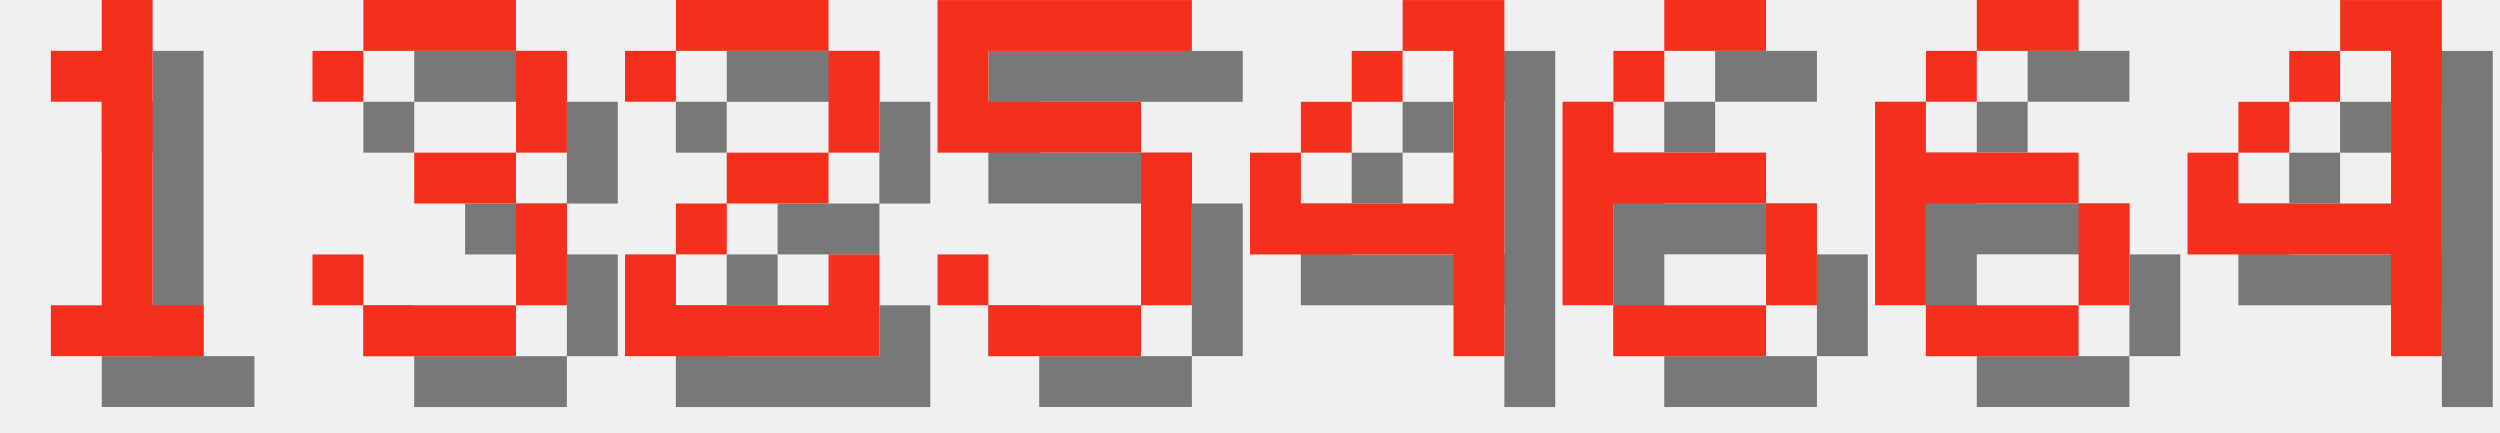
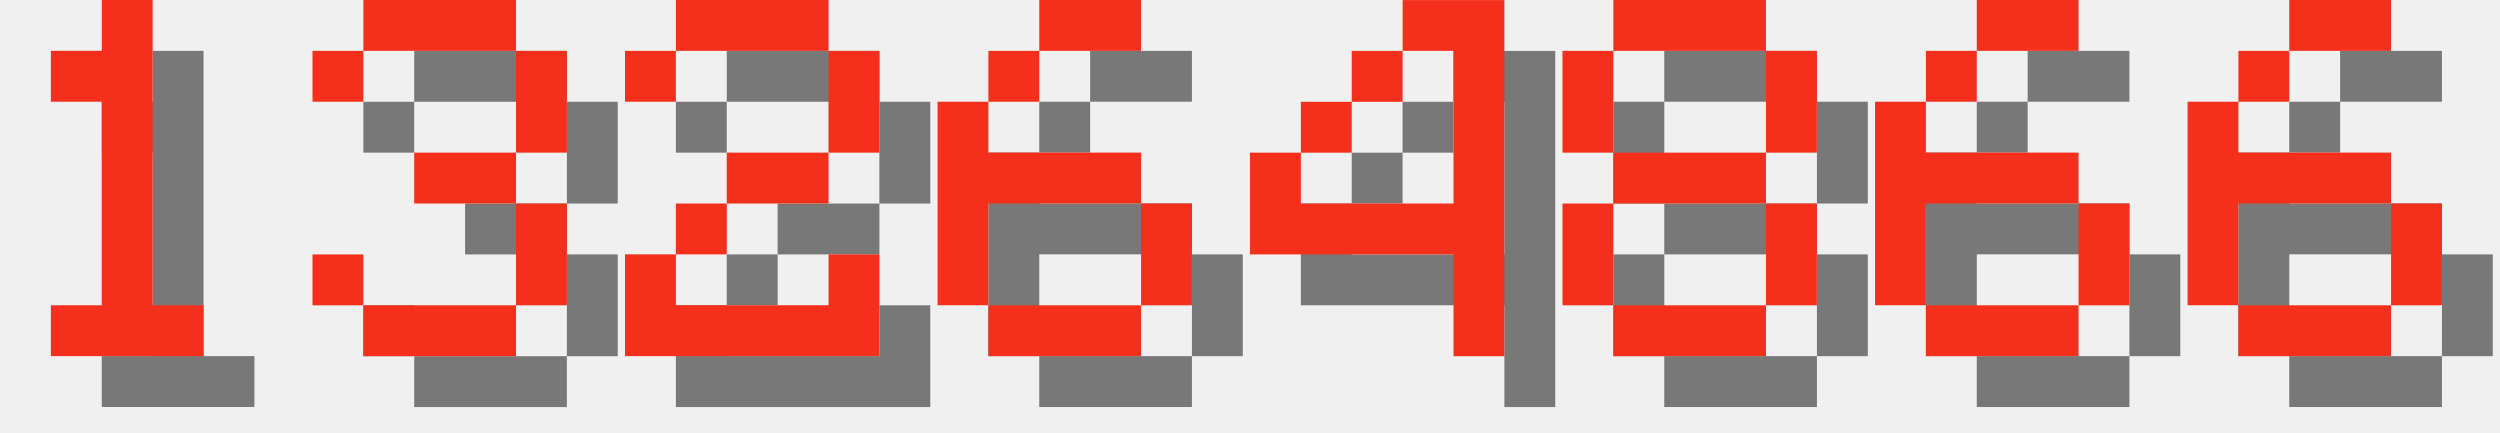
<svg xmlns="http://www.w3.org/2000/svg" version="1.1" width="208.0" height="36">
  <style>
        .text-foreground {
            fill: #F4301C;
        }
        .text-shadow {
            fill: #000000;
            fill-opacity: 0.5;
        }
    </style>
  <g class="digit" id="digit_1" transform="translate(0.0, 0), scale(4)">
    <path id="digit_1_shadow" class="text-shadow" d="m2.117 2.117v1.058h1.058v4.233h-1.058v1.058h3.175v-1.058h-1.058v-6.35h-1.058v1.058h-1.058z" fill-opacity=".5" style="paint-order:stroke fill markers" />
    <path id="digit_1_fg" class="text-foreground" d="m1.058 1.058v1.058h1.058v4.233h-1.058v1.058h3.175v-1.058h-1.058v-6.35h-1.058v1.058h-1.058z" fill="#fff" style="paint-order:stroke fill markers" />
  </g>
  <g class="digit" id="digit_3" transform="translate(26.0, 0), scale(4)">
    <path id="digit_3_shadow" class="text-shadow" d="m1.058 2.117v1.058h1.058v-1.058h3.175v2.117h-2.117v1.058h2.117v2.117h-3.175v-1.058h-1.058v1.058h1.058v1.058h3.175v-1.058h1.058v-2.117h-1.058v-1.058h1.058v-2.117h-1.058v-1.058h-3.175v1.058h-1.058z" fill-opacity=".5" style="paint-order:stroke fill markers" />
    <path id="digit_3_fg" class="text-foreground" d="m0 1.058v1.058h1.058v-1.058h3.175v2.117h-2.117v1.058h2.117v2.117h-3.175v-1.058h-1.058v1.058h1.058v1.058h3.175v-1.058h1.058v-2.117h-1.058v-1.058h1.058v-2.117h-1.058v-1.058h-3.175v1.058h-1.058z" fill="#fff" style="paint-order:stroke fill markers" />
  </g>
  <g class="digit" id="digit_2" transform="translate(52.0, 0), scale(4)">
    <path id="digit_2_shadow" class="text-shadow" d="m1.058 2.117v1.058h1.058v-1.058h3.175v2.117h-2.117v1.058h-1.058v1.058h-1.058v2.117h5.292v-2.117h-1.058v1.058h-3.175v-1.058h1.058v-1.058h2.117v-1.058h1.058v-2.117h-1.058v-1.058h-3.175v1.058h-1.058z" fill-opacity=".5" style="paint-order:stroke fill markers" />
    <path id="digit_2_fg" class="text-foreground" d="m0 1.058v1.058h1.058v-1.058h3.175v2.117h-2.117v1.058h-1.058v1.058h-1.058v2.117h5.292v-2.117h-1.058v1.058h-3.175v-1.058h1.058v-1.058h2.117v-1.058h1.058v-2.117h-1.058v-1.058h-3.175v1.058h-1.058z" fill="#fff" style="paint-order:stroke fill markers" />
  </g>
-   <g class="digit" id="digit_5" transform="translate(78.0, 0), scale(4)">
-     <path id="digit_5_shadow" class="text-shadow" d="m1.058 1.058v3.175h4.233v3.175h-3.175v-1.058h-1.058v1.058h1.058v1.058h3.175v-1.058h1.058v-3.175h-1.058v-1.058h-3.175v-1.058h4.233v-1.058h-5.292z" fill-opacity=".5" style="paint-order:stroke fill markers" />
-     <path id="digit_5_fg" class="text-foreground" d="m0 0v3.175h4.233v3.175h-3.175v-1.058h-1.058v1.058h1.058v1.058h3.175v-1.058h1.058v-3.175h-1.058v-1.058h-3.175v-1.058h4.233v-1.058h-5.292z" fill="#fff" style="paint-order:stroke fill markers" />
+   <g class="digit" id="digit_6" transform="translate(78.0, 0), scale(4)">
+     <path id="digit_6_shadow" class="text-shadow" d="m3.175 1.058v1.058h2.117v-1.058h-2.117zm0 1.058h-1.058v1.058h1.058v-1.058zm-1.058 1.058h-1.058v4.233h1.058v-2.117h3.175v-1.058h-3.175v-1.058zm3.175 2.117v2.117h1.058v-2.117h-1.058zm0 2.117h-3.175v1.058h3.175v-1.058z" fill-opacity=".5" style="paint-order:stroke fill markers" />
+     <path id="digit_6_fg" class="text-foreground" d="m2.117 0v1.058h2.117v-1.058h-2.117zm0 1.058h-1.058v1.058h1.058v-1.058zm-1.058 1.058h-1.058v4.233h1.058v-2.117h3.175v-1.058h-3.175v-1.058zm3.175 2.117v2.117h1.058v-2.117h-1.058zm0 2.117h-3.175v1.058h3.175v-1.058z" fill="#fff" style="paint-order:stroke fill markers" />
  </g>
  <g class="digit" id="digit_4" transform="translate(104.0, 0), scale(4)">
    <path id="digit_4_shadow" class="text-shadow" d="m4.233 1.058v1.058h1.058v3.175h-3.175v-1.058h-1.058v2.117h4.233v2.117h1.058v-7.408h-2.117zm-2.117 3.175h1.058v-1.058h-1.058v1.058zm1.058-1.058h1.058v-1.058h-1.058v1.058z" fill-opacity=".5" style="paint-order:stroke fill markers" />
    <path id="digit_4_fg" class="text-foreground" d="m3.175 0v1.058h1.058v3.175h-3.175v-1.058h-1.058v2.117h4.233v2.117h1.058v-7.408h-2.117zm-2.117 3.175h1.058v-1.058h-1.058v1.058zm1.058-1.058h1.058v-1.058h-1.058v1.058z" fill="#fff" style="paint-order:stroke fill markers" />
  </g>
-   <g class="digit" id="digit_6" transform="translate(130.0, 0), scale(4)">
-     <path id="digit_6_shadow" class="text-shadow" d="m3.175 1.058v1.058h2.117v-1.058h-2.117zm0 1.058h-1.058v1.058h1.058v-1.058zm-1.058 1.058h-1.058v4.233h1.058v-2.117h3.175v-1.058h-3.175v-1.058zm3.175 2.117v2.117h1.058v-2.117h-1.058zm0 2.117h-3.175v1.058h3.175v-1.058z" fill-opacity=".5" style="paint-order:stroke fill markers" />
-     <path id="digit_6_fg" class="text-foreground" d="m2.117 0v1.058h2.117v-1.058h-2.117zm0 1.058h-1.058v1.058h1.058v-1.058zm-1.058 1.058h-1.058v4.233h1.058v-2.117h3.175v-1.058h-3.175v-1.058zm3.175 2.117v2.117h1.058v-2.117h-1.058zm0 2.117h-3.175v1.058h3.175v-1.058z" fill="#fff" style="paint-order:stroke fill markers" />
+   <g class="digit" id="digit_8" transform="translate(130.0, 0), scale(4)">
+     <path id="digit_8_shadow" class="text-shadow" d="m2.117 1.058v1.058h3.175v-1.058h-3.175zm3.175 1.058v2.117h1.058v-2.117h-1.058zm0 2.117h-3.175v1.058h3.175v-1.058zm0 1.058v2.117h1.058v-2.117h-1.058zm0 2.117h-3.175v1.058h3.175v-1.058zm-3.175 0v-2.117h-1.058v2.117h1.058zm0-3.175v-2.117h-1.058v2.117h1.058z" fill-opacity=".5" style="paint-order:stroke fill markers" />
+     <path id="digit_8_fg" class="text-foreground" d="m1.058 0v1.058h3.175v-1.058h-3.175zm3.175 1.058v2.117h1.058v-2.117h-1.058zm0 2.117h-3.175v1.058h3.175v-1.058zm0 1.058v2.117h1.058v-2.117h-1.058zm0 2.117h-3.175v1.058h3.175v-1.058zm-3.175 0v-2.117h-1.058v2.117h1.058zm0-3.175v-2.117h-1.058v2.117h1.058z" fill="#fff" style="paint-order:stroke fill markers" />
  </g>
  <g class="digit" id="digit_6" transform="translate(156.0, 0), scale(4)">
    <path id="digit_6_shadow" class="text-shadow" d="m3.175 1.058v1.058h2.117v-1.058h-2.117zm0 1.058h-1.058v1.058h1.058v-1.058zm-1.058 1.058h-1.058v4.233h1.058v-2.117h3.175v-1.058h-3.175v-1.058zm3.175 2.117v2.117h1.058v-2.117h-1.058zm0 2.117h-3.175v1.058h3.175v-1.058z" fill-opacity=".5" style="paint-order:stroke fill markers" />
    <path id="digit_6_fg" class="text-foreground" d="m2.117 0v1.058h2.117v-1.058h-2.117zm0 1.058h-1.058v1.058h1.058v-1.058zm-1.058 1.058h-1.058v4.233h1.058v-2.117h3.175v-1.058h-3.175v-1.058zm3.175 2.117v2.117h1.058v-2.117h-1.058zm0 2.117h-3.175v1.058h3.175v-1.058z" fill="#fff" style="paint-order:stroke fill markers" />
  </g>
-   <g class="digit" id="digit_4" transform="translate(182.0, 0), scale(4)">
-     <path id="digit_4_shadow" class="text-shadow" d="m4.233 1.058v1.058h1.058v3.175h-3.175v-1.058h-1.058v2.117h4.233v2.117h1.058v-7.408h-2.117zm-2.117 3.175h1.058v-1.058h-1.058v1.058zm1.058-1.058h1.058v-1.058h-1.058v1.058z" fill-opacity=".5" style="paint-order:stroke fill markers" />
-     <path id="digit_4_fg" class="text-foreground" d="m3.175 0v1.058h1.058v3.175h-3.175v-1.058h-1.058v2.117h4.233v2.117h1.058v-7.408h-2.117zm-2.117 3.175h1.058v-1.058h-1.058v1.058zm1.058-1.058h1.058v-1.058h-1.058v1.058z" fill="#fff" style="paint-order:stroke fill markers" />
+   <g class="digit" id="digit_6" transform="translate(182.0, 0), scale(4)">
+     <path id="digit_6_shadow" class="text-shadow" d="m3.175 1.058v1.058h2.117v-1.058h-2.117zm0 1.058h-1.058v1.058h1.058v-1.058zm-1.058 1.058h-1.058v4.233h1.058v-2.117h3.175v-1.058h-3.175v-1.058zm3.175 2.117v2.117h1.058v-2.117h-1.058zm0 2.117h-3.175v1.058h3.175v-1.058z" fill-opacity=".5" style="paint-order:stroke fill markers" />
+     <path id="digit_6_fg" class="text-foreground" d="m2.117 0v1.058h2.117v-1.058h-2.117zm0 1.058h-1.058v1.058h1.058v-1.058zm-1.058 1.058h-1.058v4.233h1.058v-2.117h3.175v-1.058h-3.175v-1.058zm3.175 2.117v2.117h1.058v-2.117h-1.058zm0 2.117h-3.175v1.058h3.175v-1.058z" fill="#fff" style="paint-order:stroke fill markers" />
  </g>
</svg>
